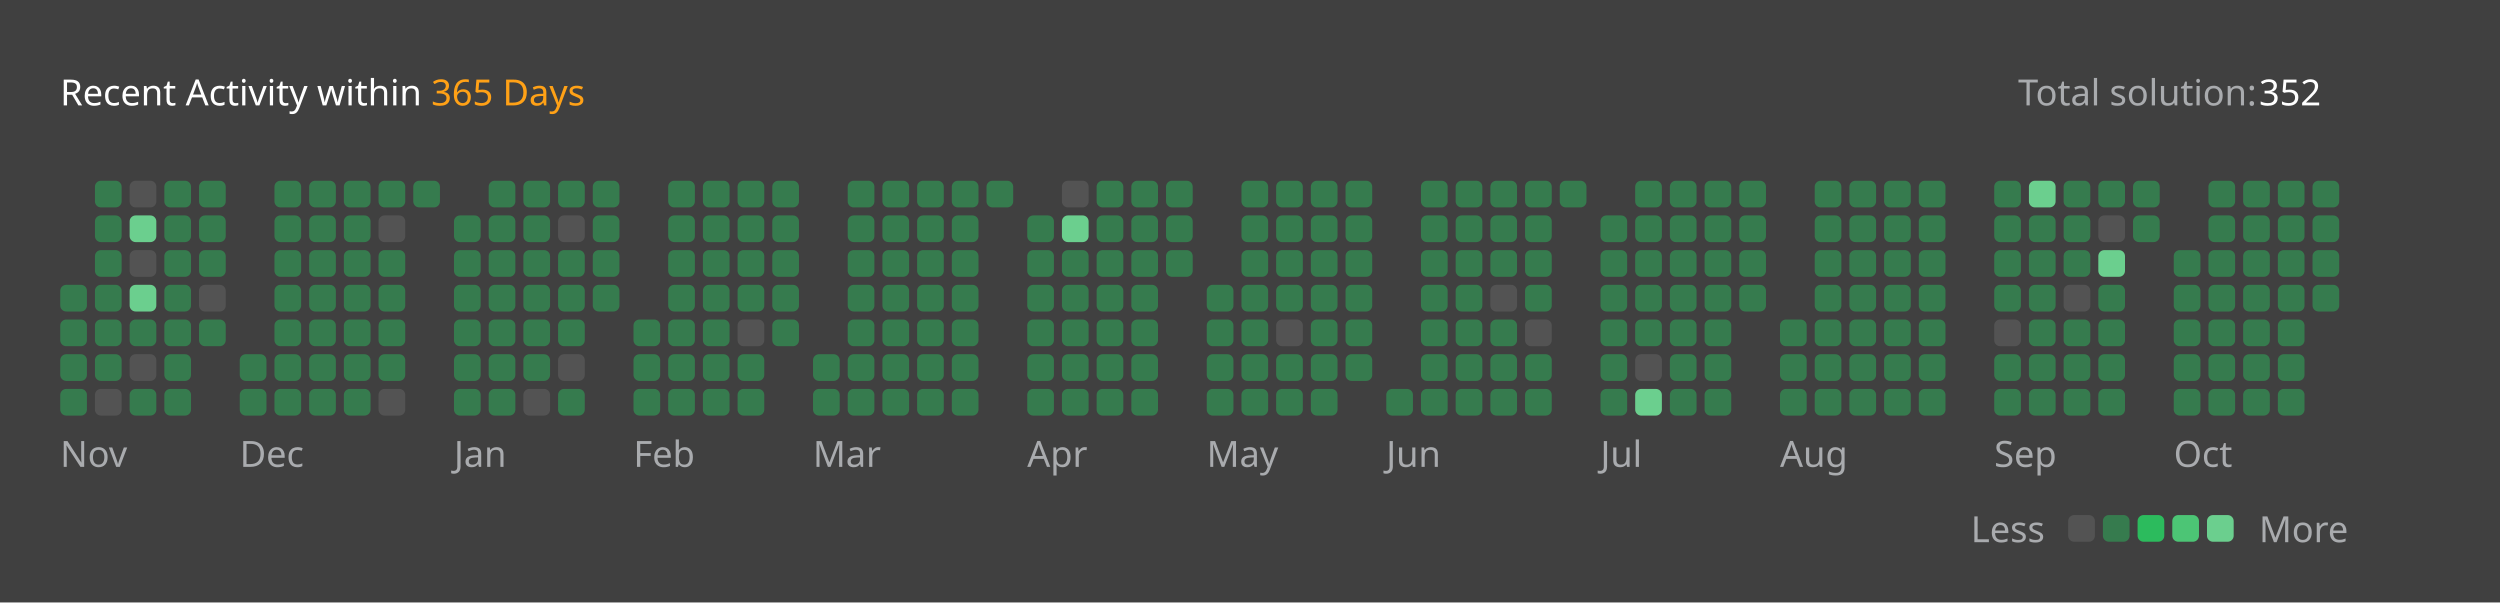
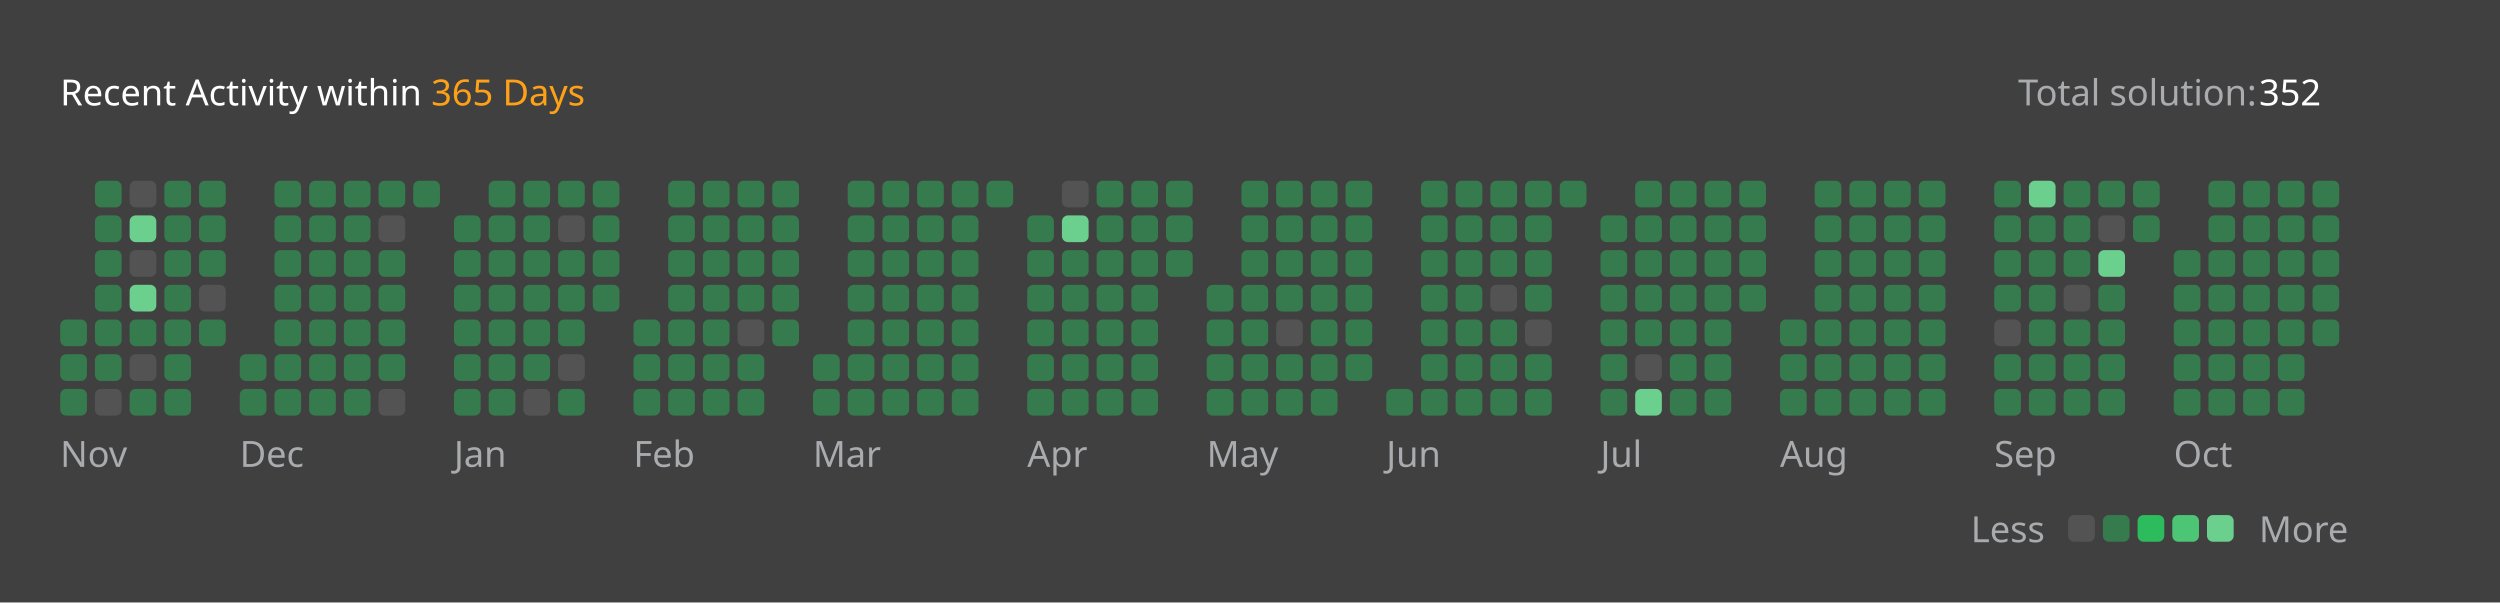
<svg xmlns="http://www.w3.org/2000/svg" version="1.1" height="200" width="830" viewBox="0 0 830 200">
  <style>*{font-family: "Segoe UI", Tahoma, Geneva, Verdana, sans-serif;}</style>
  <style>.title{font-weight: 500;font-size: 1rem;}</style>
  <style>.rotate-90{transform: rotate(-90deg);transform-origin: center;transform-box: fill-box;}</style>
  <style>.state{font-size: .75rem;}</style>
  <style>.light{color: #ffffff;fill: #ffffff;}</style>
  <style>.light-gray{color: #eff2f699;fill: #eff2f699;}</style>
  <style>.dark-gray{color: #ebebf54d;fill: #ebebf54d;}</style>
  <style>.gray{color: #747474;fill: #747474;}</style>
  <style>.orange{color: #ffa116;fill: #ffa116;}</style>
  <style>.background{color: #404040;fill: #404040;}</style>
  <style>.level-1-block{fill: #ffffff1a;}</style>
  <style>.level-2-block{fill: #2cb55d80;}</style>
  <style>.level-3-block{fill: #2cbb5dff;}</style>
  <style>.level-4-block{fill: #4cc575ff;}</style>
  <style>.level-5-block{fill: #6bcf8eff;}</style>
  <rect fill="#404040" x="0" y="0" width="830" height="200" rx="0.5rem" />
  <g text-anchor="start" text-decoration="1" class="title">
    <text x="20" y="35">
      <tspan class="light">Recent Activity within</tspan>
      <tspan class="orange">365 Days</tspan>
    </text>
  </g>
  <g class="state">
    <text x="670" y="35" class="light-gray"> Total solution: </text>
    <text x="750" y="35" class="light"> 352 </text>
    <text x="678.88" y="180" class="light-gray" text-anchor="end">Less</text>
    <rect x="686.64" y="171" width="8.86" height="8.86" rx="2" ry="2" class="level-1-block" />
    <rect x="698.16" y="171" width="8.86" height="8.86" rx="2" ry="2" class="level-2-block" />
    <rect x="709.68" y="171" width="8.86" height="8.86" rx="2" ry="2" class="level-3-block" />
    <rect x="721.2" y="171" width="8.86" height="8.86" rx="2" ry="2" class="level-4-block" />
    <rect x="732.72" y="171" width="8.86" height="8.86" rx="2" ry="2" class="level-5-block" />
    <text x="750" y="180" class="light-gray">More</text>
  </g>
  <g x="20" y="60">
    <g x="20" y="60">
      <g x="20.0" y="60">
-         <rect x="20.0" y="94.56" width="8.86" height="8.86" rx="2" ry="2" class="level-2-block" />
        <rect x="20.0" y="106.08" width="8.86" height="8.86" rx="2" ry="2" class="level-2-block" />
        <rect x="20.0" y="117.6" width="8.86" height="8.86" rx="2" ry="2" class="level-2-block" />
        <rect x="20.0" y="129.12" width="8.86" height="8.86" rx="2" ry="2" class="level-2-block" />
      </g>
      <g x="31.52" y="60">
        <rect x="31.52" y="60.0" width="8.86" height="8.86" rx="2" ry="2" class="level-2-block" />
        <rect x="31.52" y="71.52" width="8.86" height="8.86" rx="2" ry="2" class="level-2-block" />
        <rect x="31.52" y="83.04" width="8.86" height="8.86" rx="2" ry="2" class="level-2-block" />
        <rect x="31.52" y="94.56" width="8.86" height="8.86" rx="2" ry="2" class="level-2-block" />
        <rect x="31.52" y="106.08" width="8.86" height="8.86" rx="2" ry="2" class="level-2-block" />
        <rect x="31.52" y="117.6" width="8.86" height="8.86" rx="2" ry="2" class="level-2-block" />
        <rect x="31.52" y="129.12" width="8.86" height="8.86" rx="2" ry="2" class="level-1-block" />
      </g>
      <g x="43.04" y="60">
        <rect x="43.04" y="60.0" width="8.86" height="8.86" rx="2" ry="2" class="level-1-block" />
        <rect x="43.04" y="71.52" width="8.86" height="8.86" rx="2" ry="2" class="level-5-block" />
        <rect x="43.04" y="83.04" width="8.86" height="8.86" rx="2" ry="2" class="level-1-block" />
        <rect x="43.04" y="94.56" width="8.86" height="8.86" rx="2" ry="2" class="level-5-block" />
        <rect x="43.04" y="106.08" width="8.86" height="8.86" rx="2" ry="2" class="level-2-block" />
        <rect x="43.04" y="117.6" width="8.86" height="8.86" rx="2" ry="2" class="level-1-block" />
        <rect x="43.04" y="129.12" width="8.86" height="8.86" rx="2" ry="2" class="level-2-block" />
      </g>
      <g x="54.56" y="60">
        <rect x="54.56" y="60.0" width="8.86" height="8.86" rx="2" ry="2" class="level-2-block" />
        <rect x="54.56" y="71.52" width="8.86" height="8.86" rx="2" ry="2" class="level-2-block" />
        <rect x="54.56" y="83.04" width="8.86" height="8.86" rx="2" ry="2" class="level-2-block" />
        <rect x="54.56" y="94.56" width="8.86" height="8.86" rx="2" ry="2" class="level-2-block" />
        <rect x="54.56" y="106.08" width="8.86" height="8.86" rx="2" ry="2" class="level-2-block" />
        <rect x="54.56" y="117.6" width="8.86" height="8.86" rx="2" ry="2" class="level-2-block" />
        <rect x="54.56" y="129.12" width="8.86" height="8.86" rx="2" ry="2" class="level-2-block" />
      </g>
      <g x="66.08" y="60">
        <rect x="66.08" y="60.0" width="8.86" height="8.86" rx="2" ry="2" class="level-2-block" />
        <rect x="66.08" y="71.52" width="8.86" height="8.86" rx="2" ry="2" class="level-2-block" />
        <rect x="66.08" y="83.04" width="8.86" height="8.86" rx="2" ry="2" class="level-2-block" />
        <rect x="66.08" y="94.56" width="8.86" height="8.86" rx="2" ry="2" class="level-1-block" />
        <rect x="66.08" y="106.08" width="8.86" height="8.86" rx="2" ry="2" class="level-2-block" />
      </g>
      <text x="20.0" y="155" class="light-gray state">Nov</text>
    </g>
  </g>
  <g x="79.6" y="60">
    <g x="79.6" y="60">
      <g x="79.6" y="60">
        <rect x="79.6" y="117.6" width="8.86" height="8.86" rx="2" ry="2" class="level-2-block" />
        <rect x="79.6" y="129.12" width="8.86" height="8.86" rx="2" ry="2" class="level-2-block" />
      </g>
      <g x="91.12" y="60">
        <rect x="91.12" y="60.0" width="8.86" height="8.86" rx="2" ry="2" class="level-2-block" />
        <rect x="91.12" y="71.52" width="8.86" height="8.86" rx="2" ry="2" class="level-2-block" />
        <rect x="91.12" y="83.04" width="8.86" height="8.86" rx="2" ry="2" class="level-2-block" />
        <rect x="91.12" y="94.56" width="8.86" height="8.86" rx="2" ry="2" class="level-2-block" />
        <rect x="91.12" y="106.08" width="8.86" height="8.86" rx="2" ry="2" class="level-2-block" />
        <rect x="91.12" y="117.6" width="8.86" height="8.86" rx="2" ry="2" class="level-2-block" />
        <rect x="91.12" y="129.12" width="8.86" height="8.86" rx="2" ry="2" class="level-2-block" />
      </g>
      <g x="102.64" y="60">
        <rect x="102.64" y="60.0" width="8.86" height="8.86" rx="2" ry="2" class="level-2-block" />
        <rect x="102.64" y="71.52" width="8.86" height="8.86" rx="2" ry="2" class="level-2-block" />
        <rect x="102.64" y="83.04" width="8.86" height="8.86" rx="2" ry="2" class="level-2-block" />
        <rect x="102.64" y="94.56" width="8.86" height="8.86" rx="2" ry="2" class="level-2-block" />
        <rect x="102.64" y="106.08" width="8.86" height="8.86" rx="2" ry="2" class="level-2-block" />
        <rect x="102.64" y="117.6" width="8.86" height="8.86" rx="2" ry="2" class="level-2-block" />
        <rect x="102.64" y="129.12" width="8.86" height="8.86" rx="2" ry="2" class="level-2-block" />
      </g>
      <g x="114.16" y="60">
        <rect x="114.16" y="60.0" width="8.86" height="8.86" rx="2" ry="2" class="level-2-block" />
        <rect x="114.16" y="71.52" width="8.86" height="8.86" rx="2" ry="2" class="level-2-block" />
        <rect x="114.16" y="83.04" width="8.86" height="8.86" rx="2" ry="2" class="level-2-block" />
        <rect x="114.16" y="94.56" width="8.86" height="8.86" rx="2" ry="2" class="level-2-block" />
        <rect x="114.16" y="106.08" width="8.86" height="8.86" rx="2" ry="2" class="level-2-block" />
        <rect x="114.16" y="117.6" width="8.86" height="8.86" rx="2" ry="2" class="level-2-block" />
        <rect x="114.16" y="129.12" width="8.86" height="8.86" rx="2" ry="2" class="level-2-block" />
      </g>
      <g x="125.68" y="60">
        <rect x="125.68" y="60.0" width="8.86" height="8.86" rx="2" ry="2" class="level-2-block" />
        <rect x="125.68" y="71.52" width="8.86" height="8.86" rx="2" ry="2" class="level-1-block" />
        <rect x="125.68" y="83.04" width="8.86" height="8.86" rx="2" ry="2" class="level-2-block" />
        <rect x="125.68" y="94.56" width="8.86" height="8.86" rx="2" ry="2" class="level-2-block" />
        <rect x="125.68" y="106.08" width="8.86" height="8.86" rx="2" ry="2" class="level-2-block" />
        <rect x="125.68" y="117.6" width="8.86" height="8.86" rx="2" ry="2" class="level-2-block" />
        <rect x="125.68" y="129.12" width="8.86" height="8.86" rx="2" ry="2" class="level-1-block" />
      </g>
      <g x="137.2" y="60">
        <rect x="137.2" y="60.0" width="8.86" height="8.86" rx="2" ry="2" class="level-2-block" />
      </g>
      <text x="79.6" y="155" class="light-gray state">Dec</text>
    </g>
  </g>
  <g x="150.72" y="60">
    <g x="150.72" y="60">
      <g x="150.72" y="60">
        <rect x="150.72" y="71.52" width="8.86" height="8.86" rx="2" ry="2" class="level-2-block" />
        <rect x="150.72" y="83.04" width="8.86" height="8.86" rx="2" ry="2" class="level-2-block" />
        <rect x="150.72" y="94.56" width="8.86" height="8.86" rx="2" ry="2" class="level-2-block" />
        <rect x="150.72" y="106.08" width="8.86" height="8.86" rx="2" ry="2" class="level-2-block" />
        <rect x="150.72" y="117.6" width="8.86" height="8.86" rx="2" ry="2" class="level-2-block" />
        <rect x="150.72" y="129.12" width="8.86" height="8.86" rx="2" ry="2" class="level-2-block" />
      </g>
      <g x="162.24" y="60">
        <rect x="162.24" y="60.0" width="8.86" height="8.86" rx="2" ry="2" class="level-2-block" />
        <rect x="162.24" y="71.52" width="8.86" height="8.86" rx="2" ry="2" class="level-2-block" />
        <rect x="162.24" y="83.04" width="8.86" height="8.86" rx="2" ry="2" class="level-2-block" />
        <rect x="162.24" y="94.56" width="8.86" height="8.86" rx="2" ry="2" class="level-2-block" />
        <rect x="162.24" y="106.08" width="8.86" height="8.86" rx="2" ry="2" class="level-2-block" />
        <rect x="162.24" y="117.6" width="8.86" height="8.86" rx="2" ry="2" class="level-2-block" />
        <rect x="162.24" y="129.12" width="8.86" height="8.86" rx="2" ry="2" class="level-2-block" />
      </g>
      <g x="173.76" y="60">
        <rect x="173.76" y="60.0" width="8.86" height="8.86" rx="2" ry="2" class="level-2-block" />
        <rect x="173.76" y="71.52" width="8.86" height="8.86" rx="2" ry="2" class="level-2-block" />
        <rect x="173.76" y="83.04" width="8.86" height="8.86" rx="2" ry="2" class="level-2-block" />
        <rect x="173.76" y="94.56" width="8.86" height="8.86" rx="2" ry="2" class="level-2-block" />
        <rect x="173.76" y="106.08" width="8.86" height="8.86" rx="2" ry="2" class="level-2-block" />
        <rect x="173.76" y="117.6" width="8.86" height="8.86" rx="2" ry="2" class="level-2-block" />
        <rect x="173.76" y="129.12" width="8.86" height="8.86" rx="2" ry="2" class="level-1-block" />
      </g>
      <g x="185.28" y="60">
        <rect x="185.28" y="60.0" width="8.86" height="8.86" rx="2" ry="2" class="level-2-block" />
        <rect x="185.28" y="71.52" width="8.86" height="8.86" rx="2" ry="2" class="level-1-block" />
        <rect x="185.28" y="83.04" width="8.86" height="8.86" rx="2" ry="2" class="level-2-block" />
        <rect x="185.28" y="94.56" width="8.86" height="8.86" rx="2" ry="2" class="level-2-block" />
        <rect x="185.28" y="106.08" width="8.86" height="8.86" rx="2" ry="2" class="level-2-block" />
        <rect x="185.28" y="117.6" width="8.86" height="8.86" rx="2" ry="2" class="level-1-block" />
        <rect x="185.28" y="129.12" width="8.86" height="8.86" rx="2" ry="2" class="level-2-block" />
      </g>
      <g x="196.8" y="60">
        <rect x="196.8" y="60.0" width="8.86" height="8.86" rx="2" ry="2" class="level-2-block" />
        <rect x="196.8" y="71.52" width="8.86" height="8.86" rx="2" ry="2" class="level-2-block" />
        <rect x="196.8" y="83.04" width="8.86" height="8.86" rx="2" ry="2" class="level-2-block" />
        <rect x="196.8" y="94.56" width="8.86" height="8.86" rx="2" ry="2" class="level-2-block" />
      </g>
      <text x="150.72" y="155" class="light-gray state">Jan</text>
    </g>
  </g>
  <g x="210.32" y="60">
    <g x="210.32" y="60">
      <g x="210.32" y="60">
        <rect x="210.32" y="106.08" width="8.86" height="8.86" rx="2" ry="2" class="level-2-block" />
        <rect x="210.32" y="117.6" width="8.86" height="8.86" rx="2" ry="2" class="level-2-block" />
        <rect x="210.32" y="129.12" width="8.86" height="8.86" rx="2" ry="2" class="level-2-block" />
      </g>
      <g x="221.84" y="60">
        <rect x="221.84" y="60.0" width="8.86" height="8.86" rx="2" ry="2" class="level-2-block" />
        <rect x="221.84" y="71.52" width="8.86" height="8.86" rx="2" ry="2" class="level-2-block" />
        <rect x="221.84" y="83.04" width="8.86" height="8.86" rx="2" ry="2" class="level-2-block" />
        <rect x="221.84" y="94.56" width="8.86" height="8.86" rx="2" ry="2" class="level-2-block" />
        <rect x="221.84" y="106.08" width="8.86" height="8.86" rx="2" ry="2" class="level-2-block" />
        <rect x="221.84" y="117.6" width="8.86" height="8.86" rx="2" ry="2" class="level-2-block" />
        <rect x="221.84" y="129.12" width="8.86" height="8.86" rx="2" ry="2" class="level-2-block" />
      </g>
      <g x="233.36" y="60">
        <rect x="233.36" y="60.0" width="8.86" height="8.86" rx="2" ry="2" class="level-2-block" />
        <rect x="233.36" y="71.52" width="8.86" height="8.86" rx="2" ry="2" class="level-2-block" />
        <rect x="233.36" y="83.04" width="8.86" height="8.86" rx="2" ry="2" class="level-2-block" />
        <rect x="233.36" y="94.56" width="8.86" height="8.86" rx="2" ry="2" class="level-2-block" />
        <rect x="233.36" y="106.08" width="8.86" height="8.86" rx="2" ry="2" class="level-2-block" />
        <rect x="233.36" y="117.6" width="8.86" height="8.86" rx="2" ry="2" class="level-2-block" />
        <rect x="233.36" y="129.12" width="8.86" height="8.86" rx="2" ry="2" class="level-2-block" />
      </g>
      <g x="244.88" y="60">
        <rect x="244.88" y="60.0" width="8.86" height="8.86" rx="2" ry="2" class="level-2-block" />
        <rect x="244.88" y="71.52" width="8.86" height="8.86" rx="2" ry="2" class="level-2-block" />
        <rect x="244.88" y="83.04" width="8.86" height="8.86" rx="2" ry="2" class="level-2-block" />
        <rect x="244.88" y="94.56" width="8.86" height="8.86" rx="2" ry="2" class="level-2-block" />
        <rect x="244.88" y="106.08" width="8.86" height="8.86" rx="2" ry="2" class="level-1-block" />
        <rect x="244.88" y="117.6" width="8.86" height="8.86" rx="2" ry="2" class="level-2-block" />
        <rect x="244.88" y="129.12" width="8.86" height="8.86" rx="2" ry="2" class="level-2-block" />
      </g>
      <g x="256.4" y="60">
        <rect x="256.4" y="60.0" width="8.86" height="8.86" rx="2" ry="2" class="level-2-block" />
        <rect x="256.4" y="71.52" width="8.86" height="8.86" rx="2" ry="2" class="level-2-block" />
        <rect x="256.4" y="83.04" width="8.86" height="8.86" rx="2" ry="2" class="level-2-block" />
        <rect x="256.4" y="94.56" width="8.86" height="8.86" rx="2" ry="2" class="level-2-block" />
        <rect x="256.4" y="106.08" width="8.86" height="8.86" rx="2" ry="2" class="level-2-block" />
      </g>
      <text x="210.32" y="155" class="light-gray state">Feb</text>
    </g>
  </g>
  <g x="269.92" y="60">
    <g x="269.92" y="60">
      <g x="269.92" y="60">
        <rect x="269.92" y="117.6" width="8.86" height="8.86" rx="2" ry="2" class="level-2-block" />
        <rect x="269.92" y="129.12" width="8.86" height="8.86" rx="2" ry="2" class="level-2-block" />
      </g>
      <g x="281.44" y="60">
        <rect x="281.44" y="60.0" width="8.86" height="8.86" rx="2" ry="2" class="level-2-block" />
        <rect x="281.44" y="71.52" width="8.86" height="8.86" rx="2" ry="2" class="level-2-block" />
        <rect x="281.44" y="83.04" width="8.86" height="8.86" rx="2" ry="2" class="level-2-block" />
        <rect x="281.44" y="94.56" width="8.86" height="8.86" rx="2" ry="2" class="level-2-block" />
        <rect x="281.44" y="106.08" width="8.86" height="8.86" rx="2" ry="2" class="level-2-block" />
        <rect x="281.44" y="117.6" width="8.86" height="8.86" rx="2" ry="2" class="level-2-block" />
        <rect x="281.44" y="129.12" width="8.86" height="8.86" rx="2" ry="2" class="level-2-block" />
      </g>
      <g x="292.96" y="60">
        <rect x="292.96" y="60.0" width="8.86" height="8.86" rx="2" ry="2" class="level-2-block" />
        <rect x="292.96" y="71.52" width="8.86" height="8.86" rx="2" ry="2" class="level-2-block" />
        <rect x="292.96" y="83.04" width="8.86" height="8.86" rx="2" ry="2" class="level-2-block" />
        <rect x="292.96" y="94.56" width="8.86" height="8.86" rx="2" ry="2" class="level-2-block" />
        <rect x="292.96" y="106.08" width="8.86" height="8.86" rx="2" ry="2" class="level-2-block" />
        <rect x="292.96" y="117.6" width="8.86" height="8.86" rx="2" ry="2" class="level-2-block" />
        <rect x="292.96" y="129.12" width="8.86" height="8.86" rx="2" ry="2" class="level-2-block" />
      </g>
      <g x="304.48" y="60">
        <rect x="304.48" y="60.0" width="8.86" height="8.86" rx="2" ry="2" class="level-2-block" />
        <rect x="304.48" y="71.52" width="8.86" height="8.86" rx="2" ry="2" class="level-2-block" />
        <rect x="304.48" y="83.04" width="8.86" height="8.86" rx="2" ry="2" class="level-2-block" />
        <rect x="304.48" y="94.56" width="8.86" height="8.86" rx="2" ry="2" class="level-2-block" />
        <rect x="304.48" y="106.08" width="8.86" height="8.86" rx="2" ry="2" class="level-2-block" />
        <rect x="304.48" y="117.6" width="8.86" height="8.86" rx="2" ry="2" class="level-2-block" />
        <rect x="304.48" y="129.12" width="8.86" height="8.86" rx="2" ry="2" class="level-2-block" />
      </g>
      <g x="316" y="60">
        <rect x="316" y="60.0" width="8.86" height="8.86" rx="2" ry="2" class="level-2-block" />
        <rect x="316" y="71.52" width="8.86" height="8.86" rx="2" ry="2" class="level-2-block" />
        <rect x="316" y="83.04" width="8.86" height="8.86" rx="2" ry="2" class="level-2-block" />
        <rect x="316" y="94.56" width="8.86" height="8.86" rx="2" ry="2" class="level-2-block" />
        <rect x="316" y="106.08" width="8.86" height="8.86" rx="2" ry="2" class="level-2-block" />
        <rect x="316" y="117.6" width="8.86" height="8.86" rx="2" ry="2" class="level-2-block" />
        <rect x="316" y="129.12" width="8.86" height="8.86" rx="2" ry="2" class="level-2-block" />
      </g>
      <g x="327.52" y="60">
        <rect x="327.52" y="60.0" width="8.86" height="8.86" rx="2" ry="2" class="level-2-block" />
      </g>
      <text x="269.92" y="155" class="light-gray state">Mar</text>
    </g>
  </g>
  <g x="341.04" y="60">
    <g x="341.04" y="60">
      <g x="341.04" y="60">
        <rect x="341.04" y="71.52" width="8.86" height="8.86" rx="2" ry="2" class="level-2-block" />
        <rect x="341.04" y="83.04" width="8.86" height="8.86" rx="2" ry="2" class="level-2-block" />
        <rect x="341.04" y="94.56" width="8.86" height="8.86" rx="2" ry="2" class="level-2-block" />
        <rect x="341.04" y="106.08" width="8.86" height="8.86" rx="2" ry="2" class="level-2-block" />
        <rect x="341.04" y="117.6" width="8.86" height="8.86" rx="2" ry="2" class="level-2-block" />
        <rect x="341.04" y="129.12" width="8.86" height="8.86" rx="2" ry="2" class="level-2-block" />
      </g>
      <g x="352.56" y="60">
        <rect x="352.56" y="60.0" width="8.86" height="8.86" rx="2" ry="2" class="level-1-block" />
        <rect x="352.56" y="71.52" width="8.86" height="8.86" rx="2" ry="2" class="level-5-block" />
        <rect x="352.56" y="83.04" width="8.86" height="8.86" rx="2" ry="2" class="level-2-block" />
        <rect x="352.56" y="94.56" width="8.86" height="8.86" rx="2" ry="2" class="level-2-block" />
        <rect x="352.56" y="106.08" width="8.86" height="8.86" rx="2" ry="2" class="level-2-block" />
        <rect x="352.56" y="117.6" width="8.86" height="8.86" rx="2" ry="2" class="level-2-block" />
        <rect x="352.56" y="129.12" width="8.86" height="8.86" rx="2" ry="2" class="level-2-block" />
      </g>
      <g x="364.08" y="60">
        <rect x="364.08" y="60.0" width="8.86" height="8.86" rx="2" ry="2" class="level-2-block" />
        <rect x="364.08" y="71.52" width="8.86" height="8.86" rx="2" ry="2" class="level-2-block" />
        <rect x="364.08" y="83.04" width="8.86" height="8.86" rx="2" ry="2" class="level-2-block" />
        <rect x="364.08" y="94.56" width="8.86" height="8.86" rx="2" ry="2" class="level-2-block" />
        <rect x="364.08" y="106.08" width="8.86" height="8.86" rx="2" ry="2" class="level-2-block" />
        <rect x="364.08" y="117.6" width="8.86" height="8.86" rx="2" ry="2" class="level-2-block" />
        <rect x="364.08" y="129.12" width="8.86" height="8.86" rx="2" ry="2" class="level-2-block" />
      </g>
      <g x="375.6" y="60">
        <rect x="375.6" y="60.0" width="8.86" height="8.86" rx="2" ry="2" class="level-2-block" />
        <rect x="375.6" y="71.52" width="8.86" height="8.86" rx="2" ry="2" class="level-2-block" />
        <rect x="375.6" y="83.04" width="8.86" height="8.86" rx="2" ry="2" class="level-2-block" />
        <rect x="375.6" y="94.56" width="8.86" height="8.86" rx="2" ry="2" class="level-2-block" />
        <rect x="375.6" y="106.08" width="8.86" height="8.86" rx="2" ry="2" class="level-2-block" />
        <rect x="375.6" y="117.6" width="8.86" height="8.86" rx="2" ry="2" class="level-2-block" />
        <rect x="375.6" y="129.12" width="8.86" height="8.86" rx="2" ry="2" class="level-2-block" />
      </g>
      <g x="387.12" y="60">
        <rect x="387.12" y="60.0" width="8.86" height="8.86" rx="2" ry="2" class="level-2-block" />
        <rect x="387.12" y="71.52" width="8.86" height="8.86" rx="2" ry="2" class="level-2-block" />
        <rect x="387.12" y="83.04" width="8.86" height="8.86" rx="2" ry="2" class="level-2-block" />
      </g>
      <text x="341.04" y="155" class="light-gray state">Apr</text>
    </g>
  </g>
  <g x="400.64" y="60">
    <g x="400.64" y="60">
      <g x="400.64" y="60">
        <rect x="400.64" y="94.56" width="8.86" height="8.86" rx="2" ry="2" class="level-2-block" />
        <rect x="400.64" y="106.08" width="8.86" height="8.86" rx="2" ry="2" class="level-2-block" />
        <rect x="400.64" y="117.6" width="8.86" height="8.86" rx="2" ry="2" class="level-2-block" />
        <rect x="400.64" y="129.12" width="8.86" height="8.86" rx="2" ry="2" class="level-2-block" />
      </g>
      <g x="412.16" y="60">
        <rect x="412.16" y="60.0" width="8.86" height="8.86" rx="2" ry="2" class="level-2-block" />
        <rect x="412.16" y="71.52" width="8.86" height="8.86" rx="2" ry="2" class="level-2-block" />
        <rect x="412.16" y="83.04" width="8.86" height="8.86" rx="2" ry="2" class="level-2-block" />
        <rect x="412.16" y="94.56" width="8.86" height="8.86" rx="2" ry="2" class="level-2-block" />
        <rect x="412.16" y="106.08" width="8.86" height="8.86" rx="2" ry="2" class="level-2-block" />
        <rect x="412.16" y="117.6" width="8.86" height="8.86" rx="2" ry="2" class="level-2-block" />
        <rect x="412.16" y="129.12" width="8.86" height="8.86" rx="2" ry="2" class="level-2-block" />
      </g>
      <g x="423.68" y="60">
        <rect x="423.68" y="60.0" width="8.86" height="8.86" rx="2" ry="2" class="level-2-block" />
        <rect x="423.68" y="71.52" width="8.86" height="8.86" rx="2" ry="2" class="level-2-block" />
        <rect x="423.68" y="83.04" width="8.86" height="8.86" rx="2" ry="2" class="level-2-block" />
        <rect x="423.68" y="94.56" width="8.86" height="8.86" rx="2" ry="2" class="level-2-block" />
        <rect x="423.68" y="106.08" width="8.86" height="8.86" rx="2" ry="2" class="level-1-block" />
        <rect x="423.68" y="117.6" width="8.86" height="8.86" rx="2" ry="2" class="level-2-block" />
        <rect x="423.68" y="129.12" width="8.86" height="8.86" rx="2" ry="2" class="level-2-block" />
      </g>
      <g x="435.2" y="60">
        <rect x="435.2" y="60.0" width="8.86" height="8.86" rx="2" ry="2" class="level-2-block" />
        <rect x="435.2" y="71.52" width="8.86" height="8.86" rx="2" ry="2" class="level-2-block" />
        <rect x="435.2" y="83.04" width="8.86" height="8.86" rx="2" ry="2" class="level-2-block" />
        <rect x="435.2" y="94.56" width="8.86" height="8.86" rx="2" ry="2" class="level-2-block" />
        <rect x="435.2" y="106.08" width="8.86" height="8.86" rx="2" ry="2" class="level-2-block" />
        <rect x="435.2" y="117.6" width="8.86" height="8.86" rx="2" ry="2" class="level-2-block" />
        <rect x="435.2" y="129.12" width="8.86" height="8.86" rx="2" ry="2" class="level-2-block" />
      </g>
      <g x="446.72" y="60">
        <rect x="446.72" y="60.0" width="8.86" height="8.86" rx="2" ry="2" class="level-2-block" />
        <rect x="446.72" y="71.52" width="8.86" height="8.86" rx="2" ry="2" class="level-2-block" />
        <rect x="446.72" y="83.04" width="8.86" height="8.86" rx="2" ry="2" class="level-2-block" />
        <rect x="446.72" y="94.56" width="8.86" height="8.86" rx="2" ry="2" class="level-2-block" />
        <rect x="446.72" y="106.08" width="8.86" height="8.86" rx="2" ry="2" class="level-2-block" />
        <rect x="446.72" y="117.6" width="8.86" height="8.86" rx="2" ry="2" class="level-2-block" />
      </g>
      <text x="400.64" y="155" class="light-gray state">May</text>
    </g>
  </g>
  <g x="460.24" y="60">
    <g x="460.24" y="60">
      <g x="460.24" y="60">
        <rect x="460.24" y="129.12" width="8.86" height="8.86" rx="2" ry="2" class="level-2-block" />
      </g>
      <g x="471.76" y="60">
        <rect x="471.76" y="60.0" width="8.86" height="8.86" rx="2" ry="2" class="level-2-block" />
        <rect x="471.76" y="71.52" width="8.86" height="8.86" rx="2" ry="2" class="level-2-block" />
        <rect x="471.76" y="83.04" width="8.86" height="8.86" rx="2" ry="2" class="level-2-block" />
        <rect x="471.76" y="94.56" width="8.86" height="8.86" rx="2" ry="2" class="level-2-block" />
        <rect x="471.76" y="106.08" width="8.86" height="8.86" rx="2" ry="2" class="level-2-block" />
        <rect x="471.76" y="117.6" width="8.86" height="8.86" rx="2" ry="2" class="level-2-block" />
        <rect x="471.76" y="129.12" width="8.86" height="8.86" rx="2" ry="2" class="level-2-block" />
      </g>
      <g x="483.28" y="60">
        <rect x="483.28" y="60.0" width="8.86" height="8.86" rx="2" ry="2" class="level-2-block" />
        <rect x="483.28" y="71.52" width="8.86" height="8.86" rx="2" ry="2" class="level-2-block" />
        <rect x="483.28" y="83.04" width="8.86" height="8.86" rx="2" ry="2" class="level-2-block" />
        <rect x="483.28" y="94.56" width="8.86" height="8.86" rx="2" ry="2" class="level-2-block" />
        <rect x="483.28" y="106.08" width="8.86" height="8.86" rx="2" ry="2" class="level-2-block" />
        <rect x="483.28" y="117.6" width="8.86" height="8.86" rx="2" ry="2" class="level-2-block" />
        <rect x="483.28" y="129.12" width="8.86" height="8.86" rx="2" ry="2" class="level-2-block" />
      </g>
      <g x="494.8" y="60">
        <rect x="494.8" y="60.0" width="8.86" height="8.86" rx="2" ry="2" class="level-2-block" />
        <rect x="494.8" y="71.52" width="8.86" height="8.86" rx="2" ry="2" class="level-2-block" />
        <rect x="494.8" y="83.04" width="8.86" height="8.86" rx="2" ry="2" class="level-2-block" />
        <rect x="494.8" y="94.56" width="8.86" height="8.86" rx="2" ry="2" class="level-1-block" />
        <rect x="494.8" y="106.08" width="8.86" height="8.86" rx="2" ry="2" class="level-2-block" />
        <rect x="494.8" y="117.6" width="8.86" height="8.86" rx="2" ry="2" class="level-2-block" />
        <rect x="494.8" y="129.12" width="8.86" height="8.86" rx="2" ry="2" class="level-2-block" />
      </g>
      <g x="506.32" y="60">
        <rect x="506.32" y="60.0" width="8.86" height="8.86" rx="2" ry="2" class="level-2-block" />
        <rect x="506.32" y="71.52" width="8.86" height="8.86" rx="2" ry="2" class="level-2-block" />
        <rect x="506.32" y="83.04" width="8.86" height="8.86" rx="2" ry="2" class="level-2-block" />
        <rect x="506.32" y="94.56" width="8.86" height="8.86" rx="2" ry="2" class="level-2-block" />
        <rect x="506.32" y="106.08" width="8.86" height="8.86" rx="2" ry="2" class="level-1-block" />
        <rect x="506.32" y="117.6" width="8.86" height="8.86" rx="2" ry="2" class="level-2-block" />
        <rect x="506.32" y="129.12" width="8.86" height="8.86" rx="2" ry="2" class="level-2-block" />
      </g>
      <g x="517.84" y="60">
        <rect x="517.84" y="60.0" width="8.86" height="8.86" rx="2" ry="2" class="level-2-block" />
      </g>
      <text x="460.24" y="155" class="light-gray state">Jun</text>
    </g>
  </g>
  <g x="531.36" y="60">
    <g x="531.36" y="60">
      <g x="531.36" y="60">
        <rect x="531.36" y="71.52" width="8.86" height="8.86" rx="2" ry="2" class="level-2-block" />
        <rect x="531.36" y="83.04" width="8.86" height="8.86" rx="2" ry="2" class="level-2-block" />
        <rect x="531.36" y="94.56" width="8.86" height="8.86" rx="2" ry="2" class="level-2-block" />
        <rect x="531.36" y="106.08" width="8.86" height="8.86" rx="2" ry="2" class="level-2-block" />
        <rect x="531.36" y="117.6" width="8.86" height="8.86" rx="2" ry="2" class="level-2-block" />
        <rect x="531.36" y="129.12" width="8.86" height="8.86" rx="2" ry="2" class="level-2-block" />
      </g>
      <g x="542.88" y="60">
        <rect x="542.88" y="60.0" width="8.86" height="8.86" rx="2" ry="2" class="level-2-block" />
        <rect x="542.88" y="71.52" width="8.86" height="8.86" rx="2" ry="2" class="level-2-block" />
        <rect x="542.88" y="83.04" width="8.86" height="8.86" rx="2" ry="2" class="level-2-block" />
        <rect x="542.88" y="94.56" width="8.86" height="8.86" rx="2" ry="2" class="level-2-block" />
        <rect x="542.88" y="106.08" width="8.86" height="8.86" rx="2" ry="2" class="level-2-block" />
        <rect x="542.88" y="117.6" width="8.86" height="8.86" rx="2" ry="2" class="level-1-block" />
        <rect x="542.88" y="129.12" width="8.86" height="8.86" rx="2" ry="2" class="level-5-block" />
      </g>
      <g x="554.4" y="60">
        <rect x="554.4" y="60.0" width="8.86" height="8.86" rx="2" ry="2" class="level-2-block" />
        <rect x="554.4" y="71.52" width="8.86" height="8.86" rx="2" ry="2" class="level-2-block" />
        <rect x="554.4" y="83.04" width="8.86" height="8.86" rx="2" ry="2" class="level-2-block" />
        <rect x="554.4" y="94.56" width="8.86" height="8.86" rx="2" ry="2" class="level-2-block" />
        <rect x="554.4" y="106.08" width="8.86" height="8.86" rx="2" ry="2" class="level-2-block" />
        <rect x="554.4" y="117.6" width="8.86" height="8.86" rx="2" ry="2" class="level-2-block" />
        <rect x="554.4" y="129.12" width="8.86" height="8.86" rx="2" ry="2" class="level-2-block" />
      </g>
      <g x="565.92" y="60">
        <rect x="565.92" y="60.0" width="8.86" height="8.86" rx="2" ry="2" class="level-2-block" />
        <rect x="565.92" y="71.52" width="8.86" height="8.86" rx="2" ry="2" class="level-2-block" />
        <rect x="565.92" y="83.04" width="8.86" height="8.86" rx="2" ry="2" class="level-2-block" />
        <rect x="565.92" y="94.56" width="8.86" height="8.86" rx="2" ry="2" class="level-2-block" />
        <rect x="565.92" y="106.08" width="8.86" height="8.86" rx="2" ry="2" class="level-2-block" />
        <rect x="565.92" y="117.6" width="8.86" height="8.86" rx="2" ry="2" class="level-2-block" />
        <rect x="565.92" y="129.12" width="8.86" height="8.86" rx="2" ry="2" class="level-2-block" />
      </g>
      <g x="577.44" y="60">
        <rect x="577.44" y="60.0" width="8.86" height="8.86" rx="2" ry="2" class="level-2-block" />
        <rect x="577.44" y="71.52" width="8.86" height="8.86" rx="2" ry="2" class="level-2-block" />
        <rect x="577.44" y="83.04" width="8.86" height="8.86" rx="2" ry="2" class="level-2-block" />
        <rect x="577.44" y="94.56" width="8.86" height="8.86" rx="2" ry="2" class="level-2-block" />
      </g>
      <text x="531.36" y="155" class="light-gray state">Jul</text>
    </g>
  </g>
  <g x="590.96" y="60">
    <g x="590.96" y="60">
      <g x="590.96" y="60">
        <rect x="590.96" y="106.08" width="8.86" height="8.86" rx="2" ry="2" class="level-2-block" />
        <rect x="590.96" y="117.6" width="8.86" height="8.86" rx="2" ry="2" class="level-2-block" />
        <rect x="590.96" y="129.12" width="8.86" height="8.86" rx="2" ry="2" class="level-2-block" />
      </g>
      <g x="602.48" y="60">
        <rect x="602.48" y="60.0" width="8.86" height="8.86" rx="2" ry="2" class="level-2-block" />
        <rect x="602.48" y="71.52" width="8.86" height="8.86" rx="2" ry="2" class="level-2-block" />
        <rect x="602.48" y="83.04" width="8.86" height="8.86" rx="2" ry="2" class="level-2-block" />
        <rect x="602.48" y="94.56" width="8.86" height="8.86" rx="2" ry="2" class="level-2-block" />
        <rect x="602.48" y="106.08" width="8.86" height="8.86" rx="2" ry="2" class="level-2-block" />
        <rect x="602.48" y="117.6" width="8.86" height="8.86" rx="2" ry="2" class="level-2-block" />
        <rect x="602.48" y="129.12" width="8.86" height="8.86" rx="2" ry="2" class="level-2-block" />
      </g>
      <g x="614.0" y="60">
        <rect x="614.0" y="60.0" width="8.86" height="8.86" rx="2" ry="2" class="level-2-block" />
        <rect x="614.0" y="71.52" width="8.86" height="8.86" rx="2" ry="2" class="level-2-block" />
        <rect x="614.0" y="83.04" width="8.86" height="8.86" rx="2" ry="2" class="level-2-block" />
        <rect x="614.0" y="94.56" width="8.86" height="8.86" rx="2" ry="2" class="level-2-block" />
        <rect x="614.0" y="106.08" width="8.86" height="8.86" rx="2" ry="2" class="level-2-block" />
        <rect x="614.0" y="117.6" width="8.86" height="8.86" rx="2" ry="2" class="level-2-block" />
        <rect x="614.0" y="129.12" width="8.86" height="8.86" rx="2" ry="2" class="level-2-block" />
      </g>
      <g x="625.52" y="60">
        <rect x="625.52" y="60.0" width="8.86" height="8.86" rx="2" ry="2" class="level-2-block" />
        <rect x="625.52" y="71.52" width="8.86" height="8.86" rx="2" ry="2" class="level-2-block" />
        <rect x="625.52" y="83.04" width="8.86" height="8.86" rx="2" ry="2" class="level-2-block" />
        <rect x="625.52" y="94.56" width="8.86" height="8.86" rx="2" ry="2" class="level-2-block" />
        <rect x="625.52" y="106.08" width="8.86" height="8.86" rx="2" ry="2" class="level-2-block" />
        <rect x="625.52" y="117.6" width="8.86" height="8.86" rx="2" ry="2" class="level-2-block" />
        <rect x="625.52" y="129.12" width="8.86" height="8.86" rx="2" ry="2" class="level-2-block" />
      </g>
      <g x="637.04" y="60">
        <rect x="637.04" y="60.0" width="8.86" height="8.86" rx="2" ry="2" class="level-2-block" />
        <rect x="637.04" y="71.52" width="8.86" height="8.86" rx="2" ry="2" class="level-2-block" />
        <rect x="637.04" y="83.04" width="8.86" height="8.86" rx="2" ry="2" class="level-2-block" />
        <rect x="637.04" y="94.56" width="8.86" height="8.86" rx="2" ry="2" class="level-2-block" />
        <rect x="637.04" y="106.08" width="8.86" height="8.86" rx="2" ry="2" class="level-2-block" />
        <rect x="637.04" y="117.6" width="8.86" height="8.86" rx="2" ry="2" class="level-2-block" />
        <rect x="637.04" y="129.12" width="8.86" height="8.86" rx="2" ry="2" class="level-2-block" />
      </g>
      <text x="590.96" y="155" class="light-gray state">Aug</text>
    </g>
  </g>
  <g x="662.08" y="60">
    <g x="662.08" y="60">
      <g x="662.08" y="60">
        <rect x="662.08" y="60.0" width="8.86" height="8.86" rx="2" ry="2" class="level-2-block" />
        <rect x="662.08" y="71.52" width="8.86" height="8.86" rx="2" ry="2" class="level-2-block" />
        <rect x="662.08" y="83.04" width="8.86" height="8.86" rx="2" ry="2" class="level-2-block" />
        <rect x="662.08" y="94.56" width="8.86" height="8.86" rx="2" ry="2" class="level-2-block" />
        <rect x="662.08" y="106.08" width="8.86" height="8.86" rx="2" ry="2" class="level-1-block" />
        <rect x="662.08" y="117.6" width="8.86" height="8.86" rx="2" ry="2" class="level-2-block" />
        <rect x="662.08" y="129.12" width="8.86" height="8.86" rx="2" ry="2" class="level-2-block" />
      </g>
      <g x="673.6" y="60">
        <rect x="673.6" y="60.0" width="8.86" height="8.86" rx="2" ry="2" class="level-5-block" />
        <rect x="673.6" y="71.52" width="8.86" height="8.86" rx="2" ry="2" class="level-2-block" />
        <rect x="673.6" y="83.04" width="8.86" height="8.86" rx="2" ry="2" class="level-2-block" />
        <rect x="673.6" y="94.56" width="8.86" height="8.86" rx="2" ry="2" class="level-2-block" />
        <rect x="673.6" y="106.08" width="8.86" height="8.86" rx="2" ry="2" class="level-2-block" />
        <rect x="673.6" y="117.6" width="8.86" height="8.86" rx="2" ry="2" class="level-2-block" />
        <rect x="673.6" y="129.12" width="8.86" height="8.86" rx="2" ry="2" class="level-2-block" />
      </g>
      <g x="685.12" y="60">
        <rect x="685.12" y="60.0" width="8.86" height="8.86" rx="2" ry="2" class="level-2-block" />
        <rect x="685.12" y="71.52" width="8.86" height="8.86" rx="2" ry="2" class="level-2-block" />
        <rect x="685.12" y="83.04" width="8.86" height="8.86" rx="2" ry="2" class="level-2-block" />
        <rect x="685.12" y="94.56" width="8.86" height="8.86" rx="2" ry="2" class="level-1-block" />
        <rect x="685.12" y="106.08" width="8.86" height="8.86" rx="2" ry="2" class="level-2-block" />
        <rect x="685.12" y="117.6" width="8.86" height="8.86" rx="2" ry="2" class="level-2-block" />
        <rect x="685.12" y="129.12" width="8.86" height="8.86" rx="2" ry="2" class="level-2-block" />
      </g>
      <g x="696.64" y="60">
        <rect x="696.64" y="60.0" width="8.86" height="8.86" rx="2" ry="2" class="level-2-block" />
        <rect x="696.64" y="71.52" width="8.86" height="8.86" rx="2" ry="2" class="level-1-block" />
        <rect x="696.64" y="83.04" width="8.86" height="8.86" rx="2" ry="2" class="level-5-block" />
        <rect x="696.64" y="94.56" width="8.86" height="8.86" rx="2" ry="2" class="level-2-block" />
        <rect x="696.64" y="106.08" width="8.86" height="8.86" rx="2" ry="2" class="level-2-block" />
        <rect x="696.64" y="117.6" width="8.86" height="8.86" rx="2" ry="2" class="level-2-block" />
        <rect x="696.64" y="129.12" width="8.86" height="8.86" rx="2" ry="2" class="level-2-block" />
      </g>
      <g x="708.16" y="60">
        <rect x="708.16" y="60.0" width="8.86" height="8.86" rx="2" ry="2" class="level-2-block" />
        <rect x="708.16" y="71.52" width="8.86" height="8.86" rx="2" ry="2" class="level-2-block" />
      </g>
      <text x="662.08" y="155" class="light-gray state">Sep</text>
    </g>
  </g>
  <g x="721.68" y="60">
    <g x="721.68" y="60">
      <g x="721.68" y="60">
        <rect x="721.68" y="83.04" width="8.86" height="8.86" rx="2" ry="2" class="level-2-block" />
        <rect x="721.68" y="94.56" width="8.86" height="8.86" rx="2" ry="2" class="level-2-block" />
        <rect x="721.68" y="106.08" width="8.86" height="8.86" rx="2" ry="2" class="level-2-block" />
        <rect x="721.68" y="117.6" width="8.86" height="8.86" rx="2" ry="2" class="level-2-block" />
        <rect x="721.68" y="129.12" width="8.86" height="8.86" rx="2" ry="2" class="level-2-block" />
      </g>
      <g x="733.2" y="60">
        <rect x="733.2" y="60.0" width="8.86" height="8.86" rx="2" ry="2" class="level-2-block" />
        <rect x="733.2" y="71.52" width="8.86" height="8.86" rx="2" ry="2" class="level-2-block" />
        <rect x="733.2" y="83.04" width="8.86" height="8.86" rx="2" ry="2" class="level-2-block" />
        <rect x="733.2" y="94.56" width="8.86" height="8.86" rx="2" ry="2" class="level-2-block" />
        <rect x="733.2" y="106.08" width="8.86" height="8.86" rx="2" ry="2" class="level-2-block" />
        <rect x="733.2" y="117.6" width="8.86" height="8.86" rx="2" ry="2" class="level-2-block" />
        <rect x="733.2" y="129.12" width="8.86" height="8.86" rx="2" ry="2" class="level-2-block" />
      </g>
      <g x="744.72" y="60">
        <rect x="744.72" y="60.0" width="8.86" height="8.86" rx="2" ry="2" class="level-2-block" />
        <rect x="744.72" y="71.52" width="8.86" height="8.86" rx="2" ry="2" class="level-2-block" />
        <rect x="744.72" y="83.04" width="8.86" height="8.86" rx="2" ry="2" class="level-2-block" />
        <rect x="744.72" y="94.56" width="8.86" height="8.86" rx="2" ry="2" class="level-2-block" />
        <rect x="744.72" y="106.08" width="8.86" height="8.86" rx="2" ry="2" class="level-2-block" />
        <rect x="744.72" y="117.6" width="8.86" height="8.86" rx="2" ry="2" class="level-2-block" />
        <rect x="744.72" y="129.12" width="8.86" height="8.86" rx="2" ry="2" class="level-2-block" />
      </g>
      <g x="756.24" y="60">
        <rect x="756.24" y="60.0" width="8.86" height="8.86" rx="2" ry="2" class="level-2-block" />
        <rect x="756.24" y="71.52" width="8.86" height="8.86" rx="2" ry="2" class="level-2-block" />
        <rect x="756.24" y="83.04" width="8.86" height="8.86" rx="2" ry="2" class="level-2-block" />
        <rect x="756.24" y="94.56" width="8.86" height="8.86" rx="2" ry="2" class="level-2-block" />
        <rect x="756.24" y="106.08" width="8.86" height="8.86" rx="2" ry="2" class="level-2-block" />
        <rect x="756.24" y="117.6" width="8.86" height="8.86" rx="2" ry="2" class="level-2-block" />
        <rect x="756.24" y="129.12" width="8.86" height="8.86" rx="2" ry="2" class="level-2-block" />
      </g>
      <g x="767.76" y="60">
        <rect x="767.76" y="60.0" width="8.86" height="8.86" rx="2" ry="2" class="level-2-block" />
        <rect x="767.76" y="71.52" width="8.86" height="8.86" rx="2" ry="2" class="level-2-block" />
        <rect x="767.76" y="83.04" width="8.86" height="8.86" rx="2" ry="2" class="level-2-block" />
        <rect x="767.76" y="94.56" width="8.86" height="8.86" rx="2" ry="2" class="level-2-block" />
+         <rect x="767.76" y="106.08" width="8.86" height="8.86" rx="2" ry="2" class="level-2-block" />
      </g>
      <text x="721.68" y="155" class="light-gray state">Oct</text>
    </g>
  </g>
</svg>
